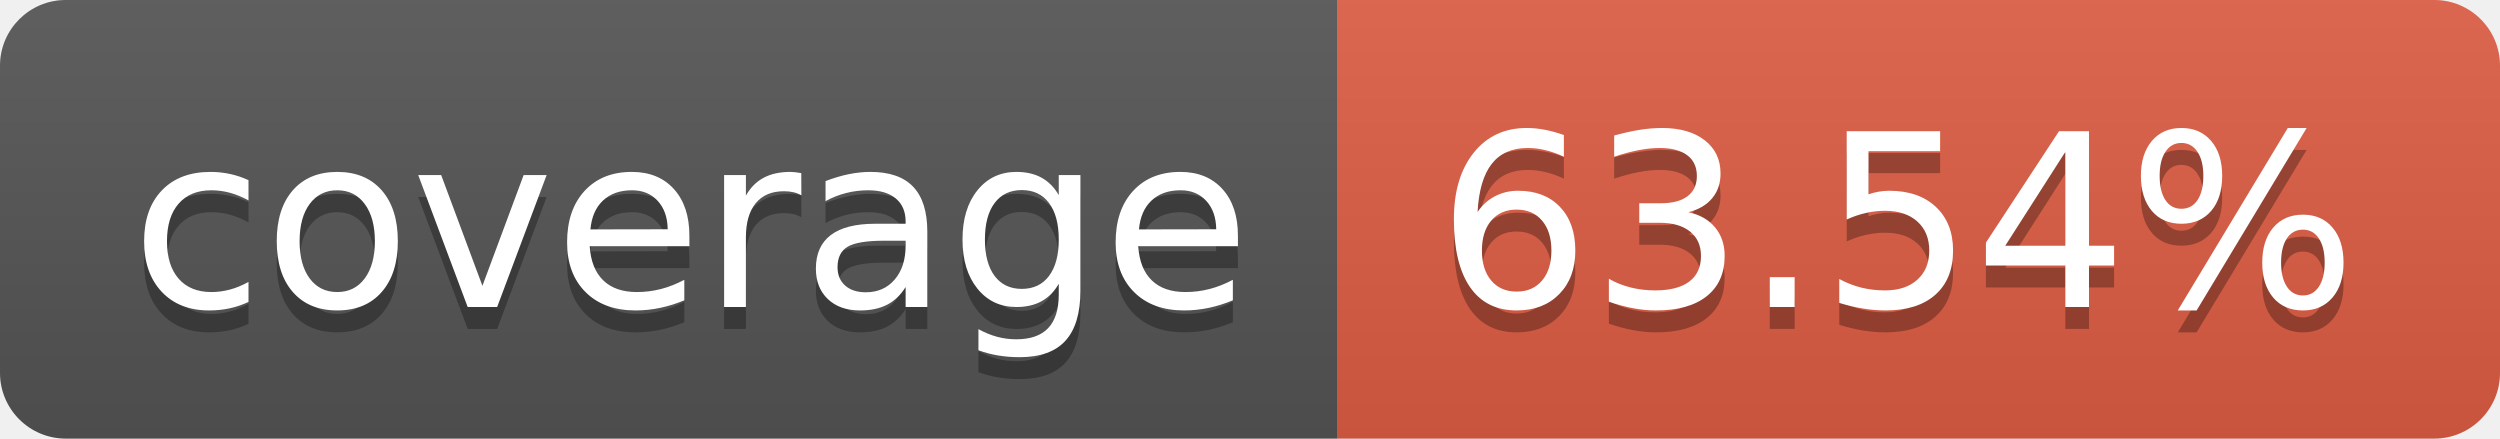
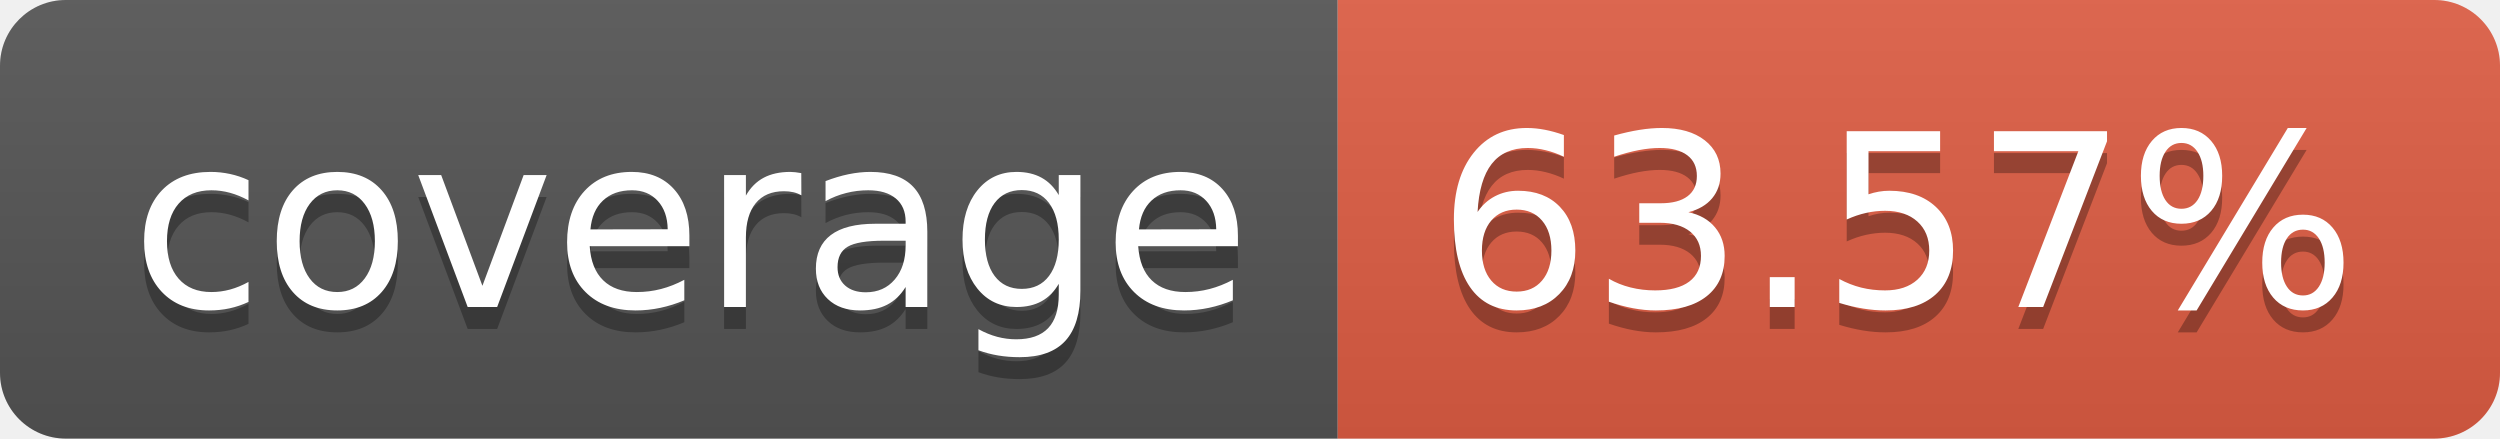
- <svg xmlns="http://www.w3.org/2000/svg" width="114" height="20" role="img" aria-label="coverage: 63.54%">
+ <svg xmlns="http://www.w3.org/2000/svg" width="114" height="20" role="img" aria-label="coverage: 63.57%">
  <linearGradient id="s" x2="0" y2="100%">
    <stop offset="0" stop-color="#bbb" stop-opacity=".1" />
    <stop offset="1" stop-opacity=".1" />
  </linearGradient>
  <clipPath id="r">
    <rect width="114" height="20" rx="3" fill="#fff" />
  </clipPath>
  <g clip-path="url(#r)">
    <rect width="61" height="20" fill="#555" />
    <rect x="61" width="53" height="20" fill="#e05d44" />
    <rect width="114" height="20" fill="url(#s)" />
  </g>
  <g fill="#fff" text-anchor="middle" font-family="Verdana,Geneva,DejaVu Sans,sans-serif" text-rendering="geometricPrecision" font-size="110">
    <text aria-hidden="true" x="315" y="150" fill="#010101" fill-opacity=".3" transform="scale(.1)" textLength="510">coverage</text>
    <text x="315" y="140" transform="scale(.1)" fill="#fff" textLength="510">coverage</text>
-     <text aria-hidden="true" x="865" y="150" fill="#010101" fill-opacity=".3" transform="scale(.1)" textLength="430">63.54%</text>
-     <text x="865" y="140" transform="scale(.1)" fill="#fff" textLength="430">63.54%</text>
+     <text aria-hidden="true" x="865" y="150" fill="#010101" fill-opacity=".3" transform="scale(.1)" textLength="430">63.57%</text>
+     <text x="865" y="140" transform="scale(.1)" fill="#fff" textLength="430">63.57%</text>
  </g>
</svg>
